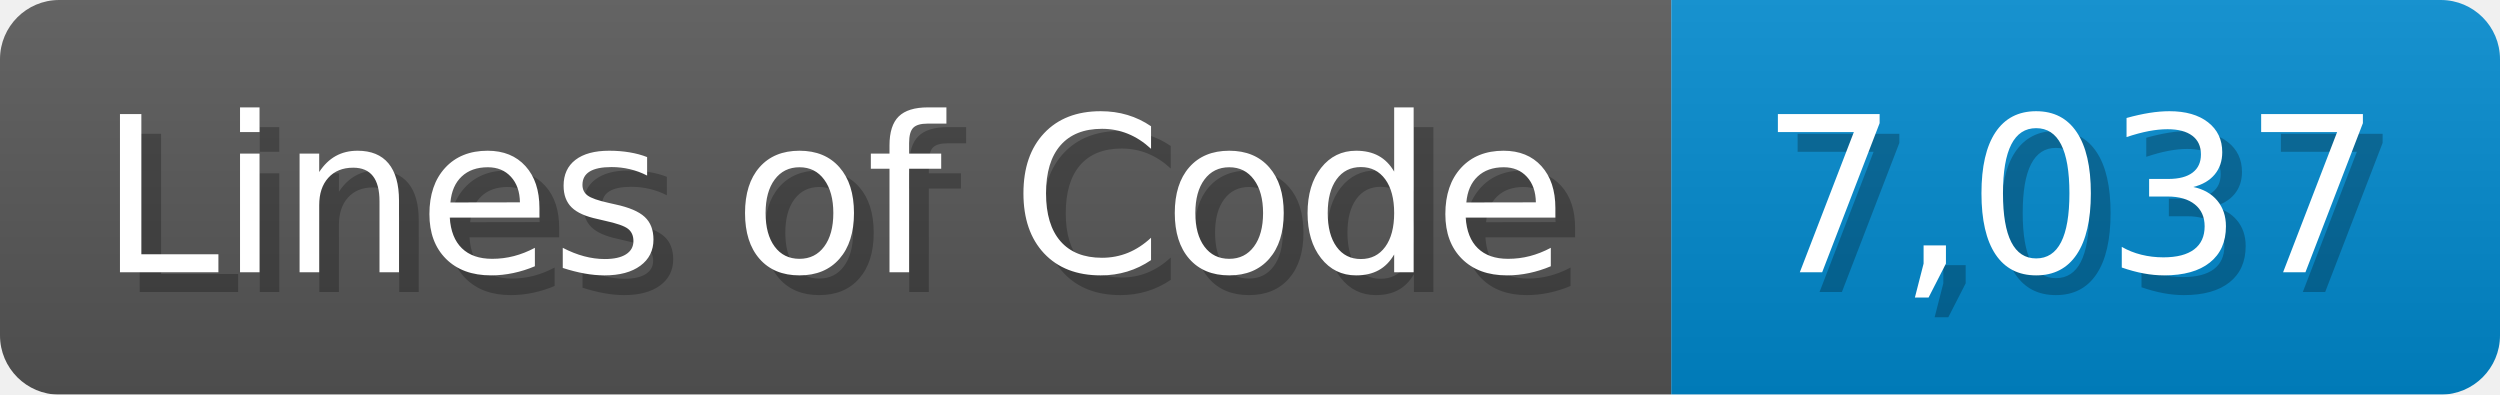
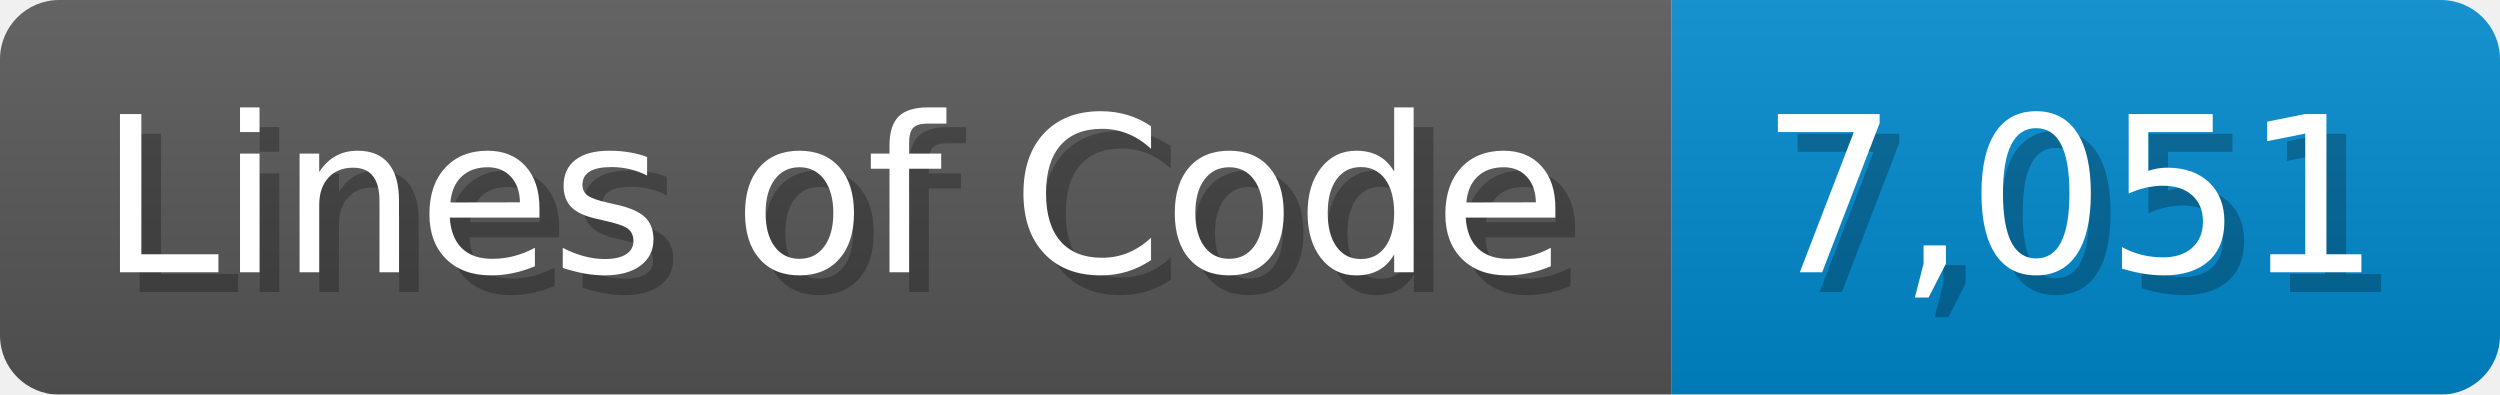
<svg xmlns="http://www.w3.org/2000/svg" width="126.7" height="20" viewBox="0 0 1267 200">
  <linearGradient id="a" x2="0" y2="100%">
    <stop offset="0" stop-opacity=".1" stop-color="#EEE" />
    <stop offset="1" stop-opacity=".1" />
  </linearGradient>
  <mask id="m">
    <rect width="1267" height="200" rx="30" fill="#FFF" />
  </mask>
  <g mask="url(#m)">
    <rect width="847" height="200" fill="#555" />
    <rect width="420" height="200" fill="#08C" x="847" />
    <rect width="1267" height="200" fill="url(#a)" />
  </g>
  <g fill="#fff" text-anchor="start" font-family="Verdana,DejaVu Sans,sans-serif" font-size="110">
    <text x="60" y="148" textLength="747" fill="#000" opacity="0.25">Lines of Code</text>
    <text x="50" y="138" textLength="747">Lines of Code</text>
-     <text x="902" y="148" textLength="320" fill="#000" opacity="0.25">7,037</text>
-     <text x="892" y="138" textLength="320">7,037</text>
+     <text x="902" y="148" textLength="320" fill="#000" opacity="0.25">7,051</text>
+     <text x="892" y="138" textLength="320">7,051</text>
  </g>
</svg>
